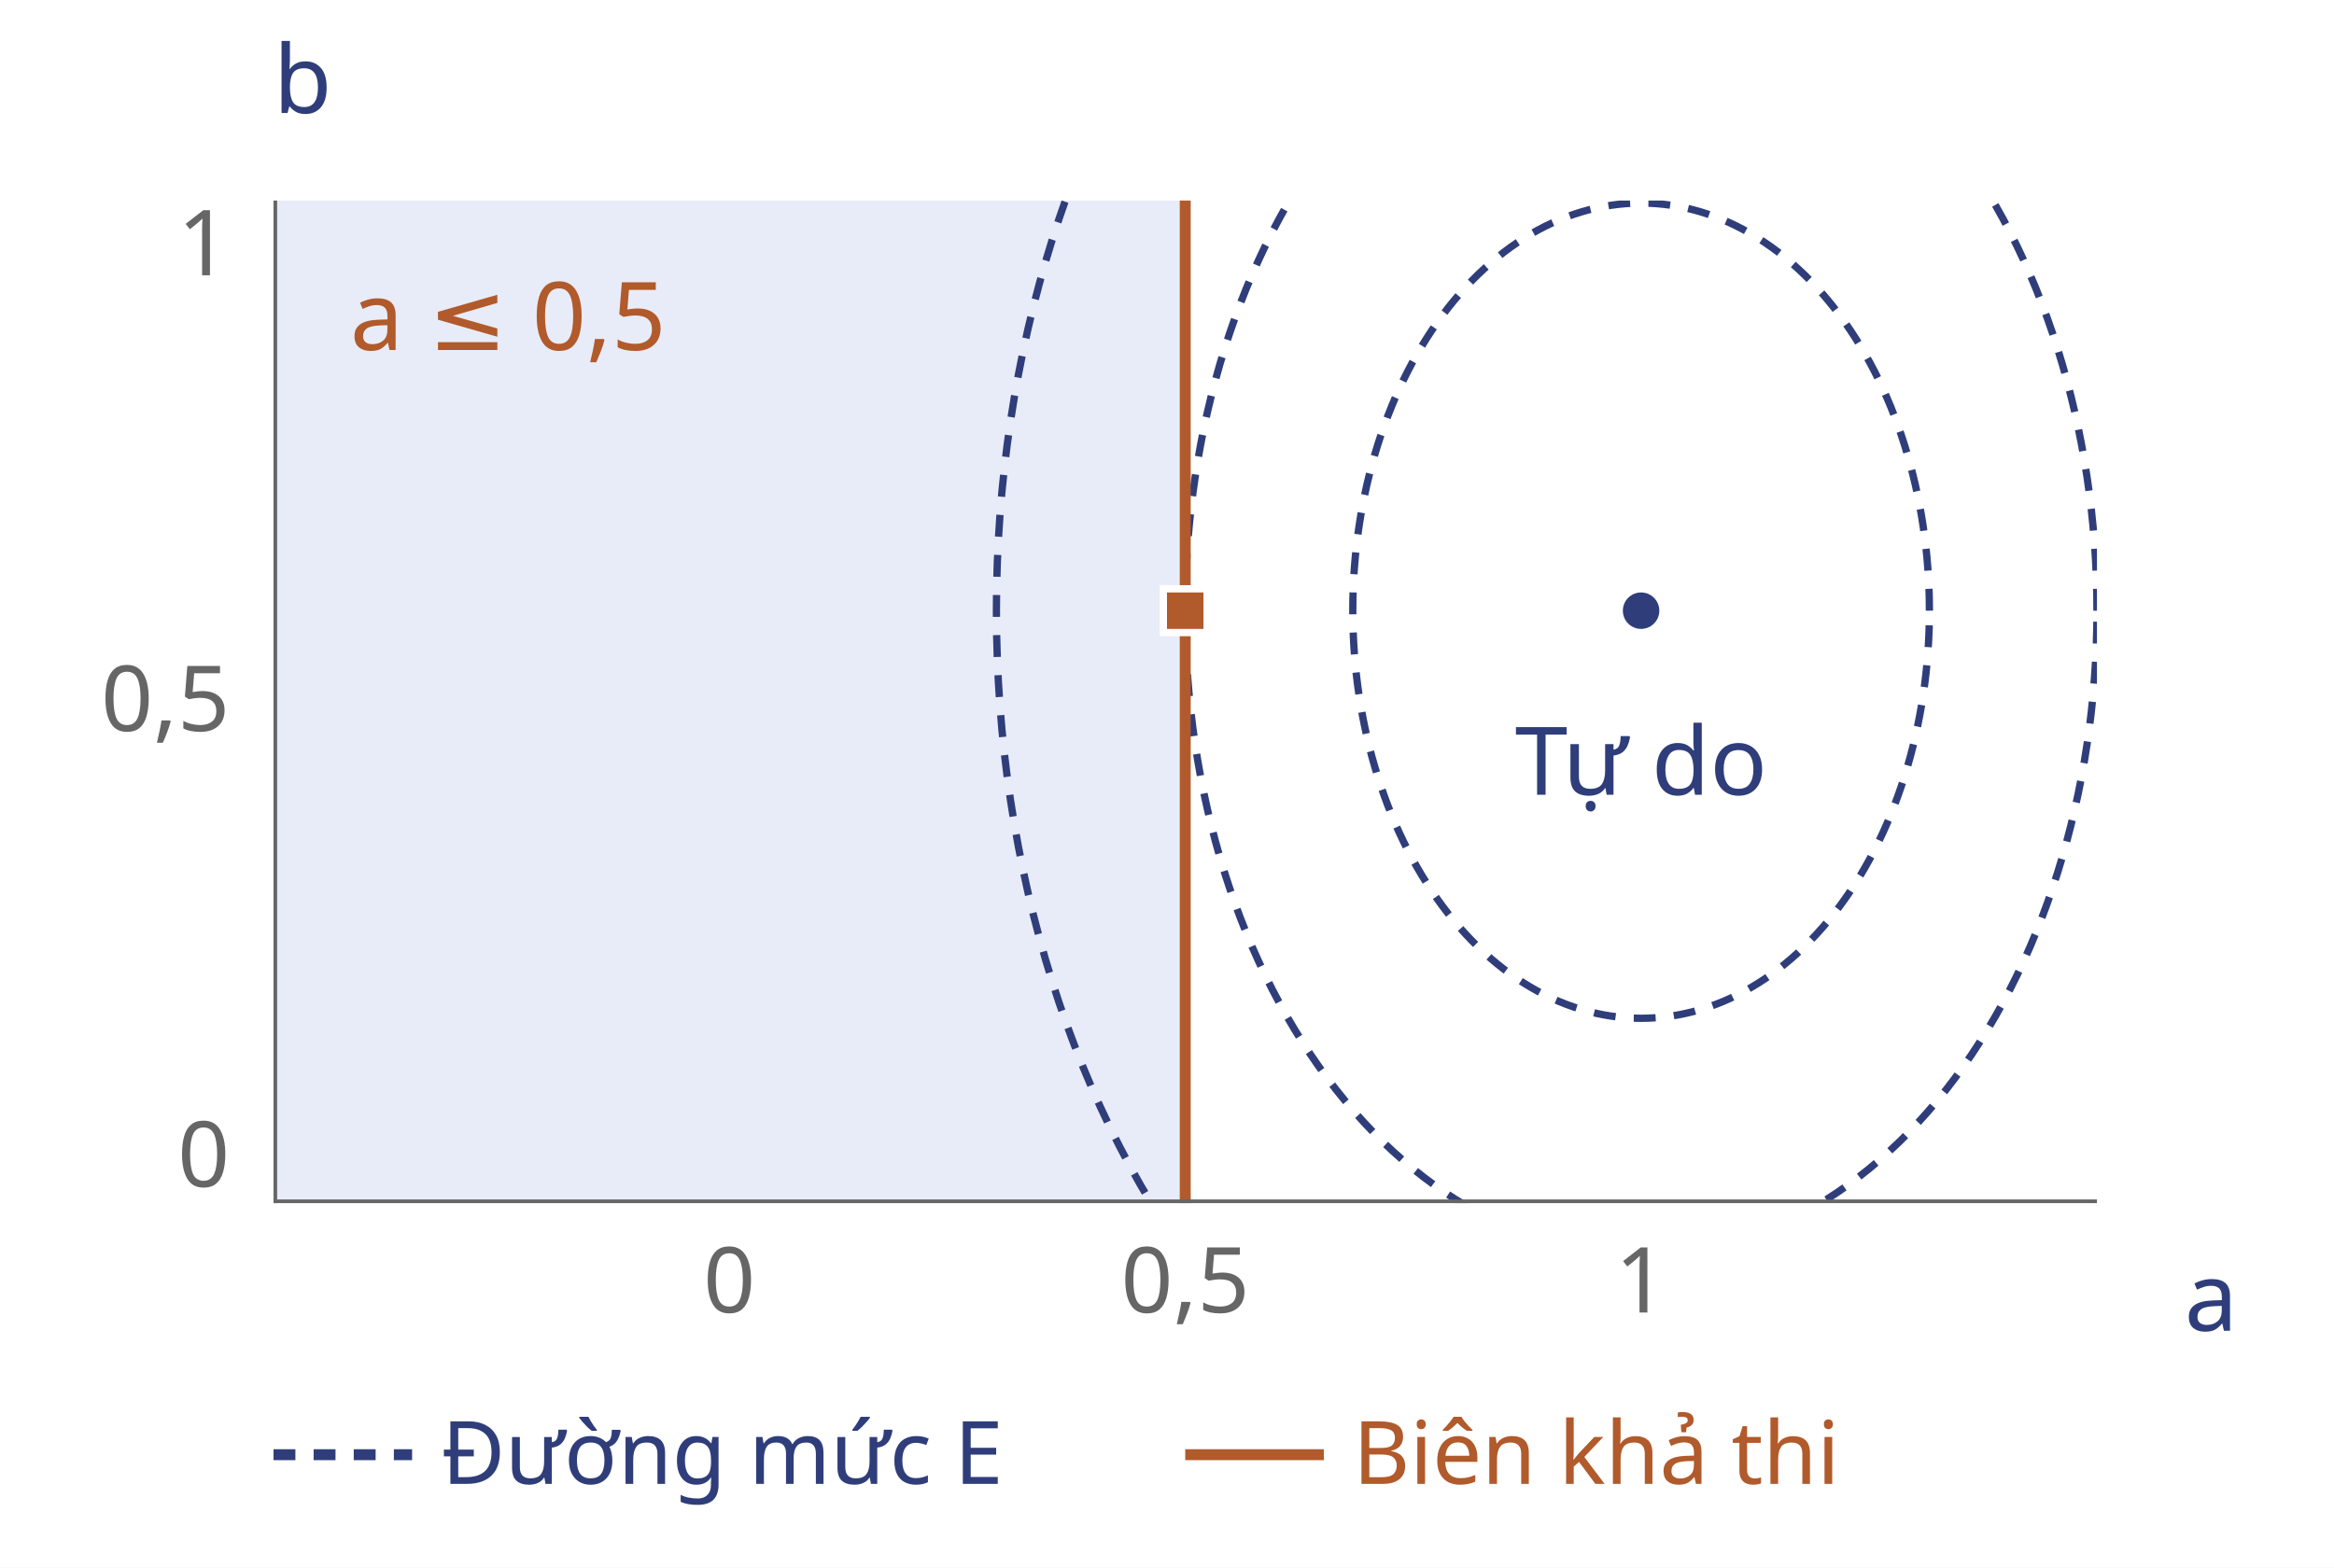
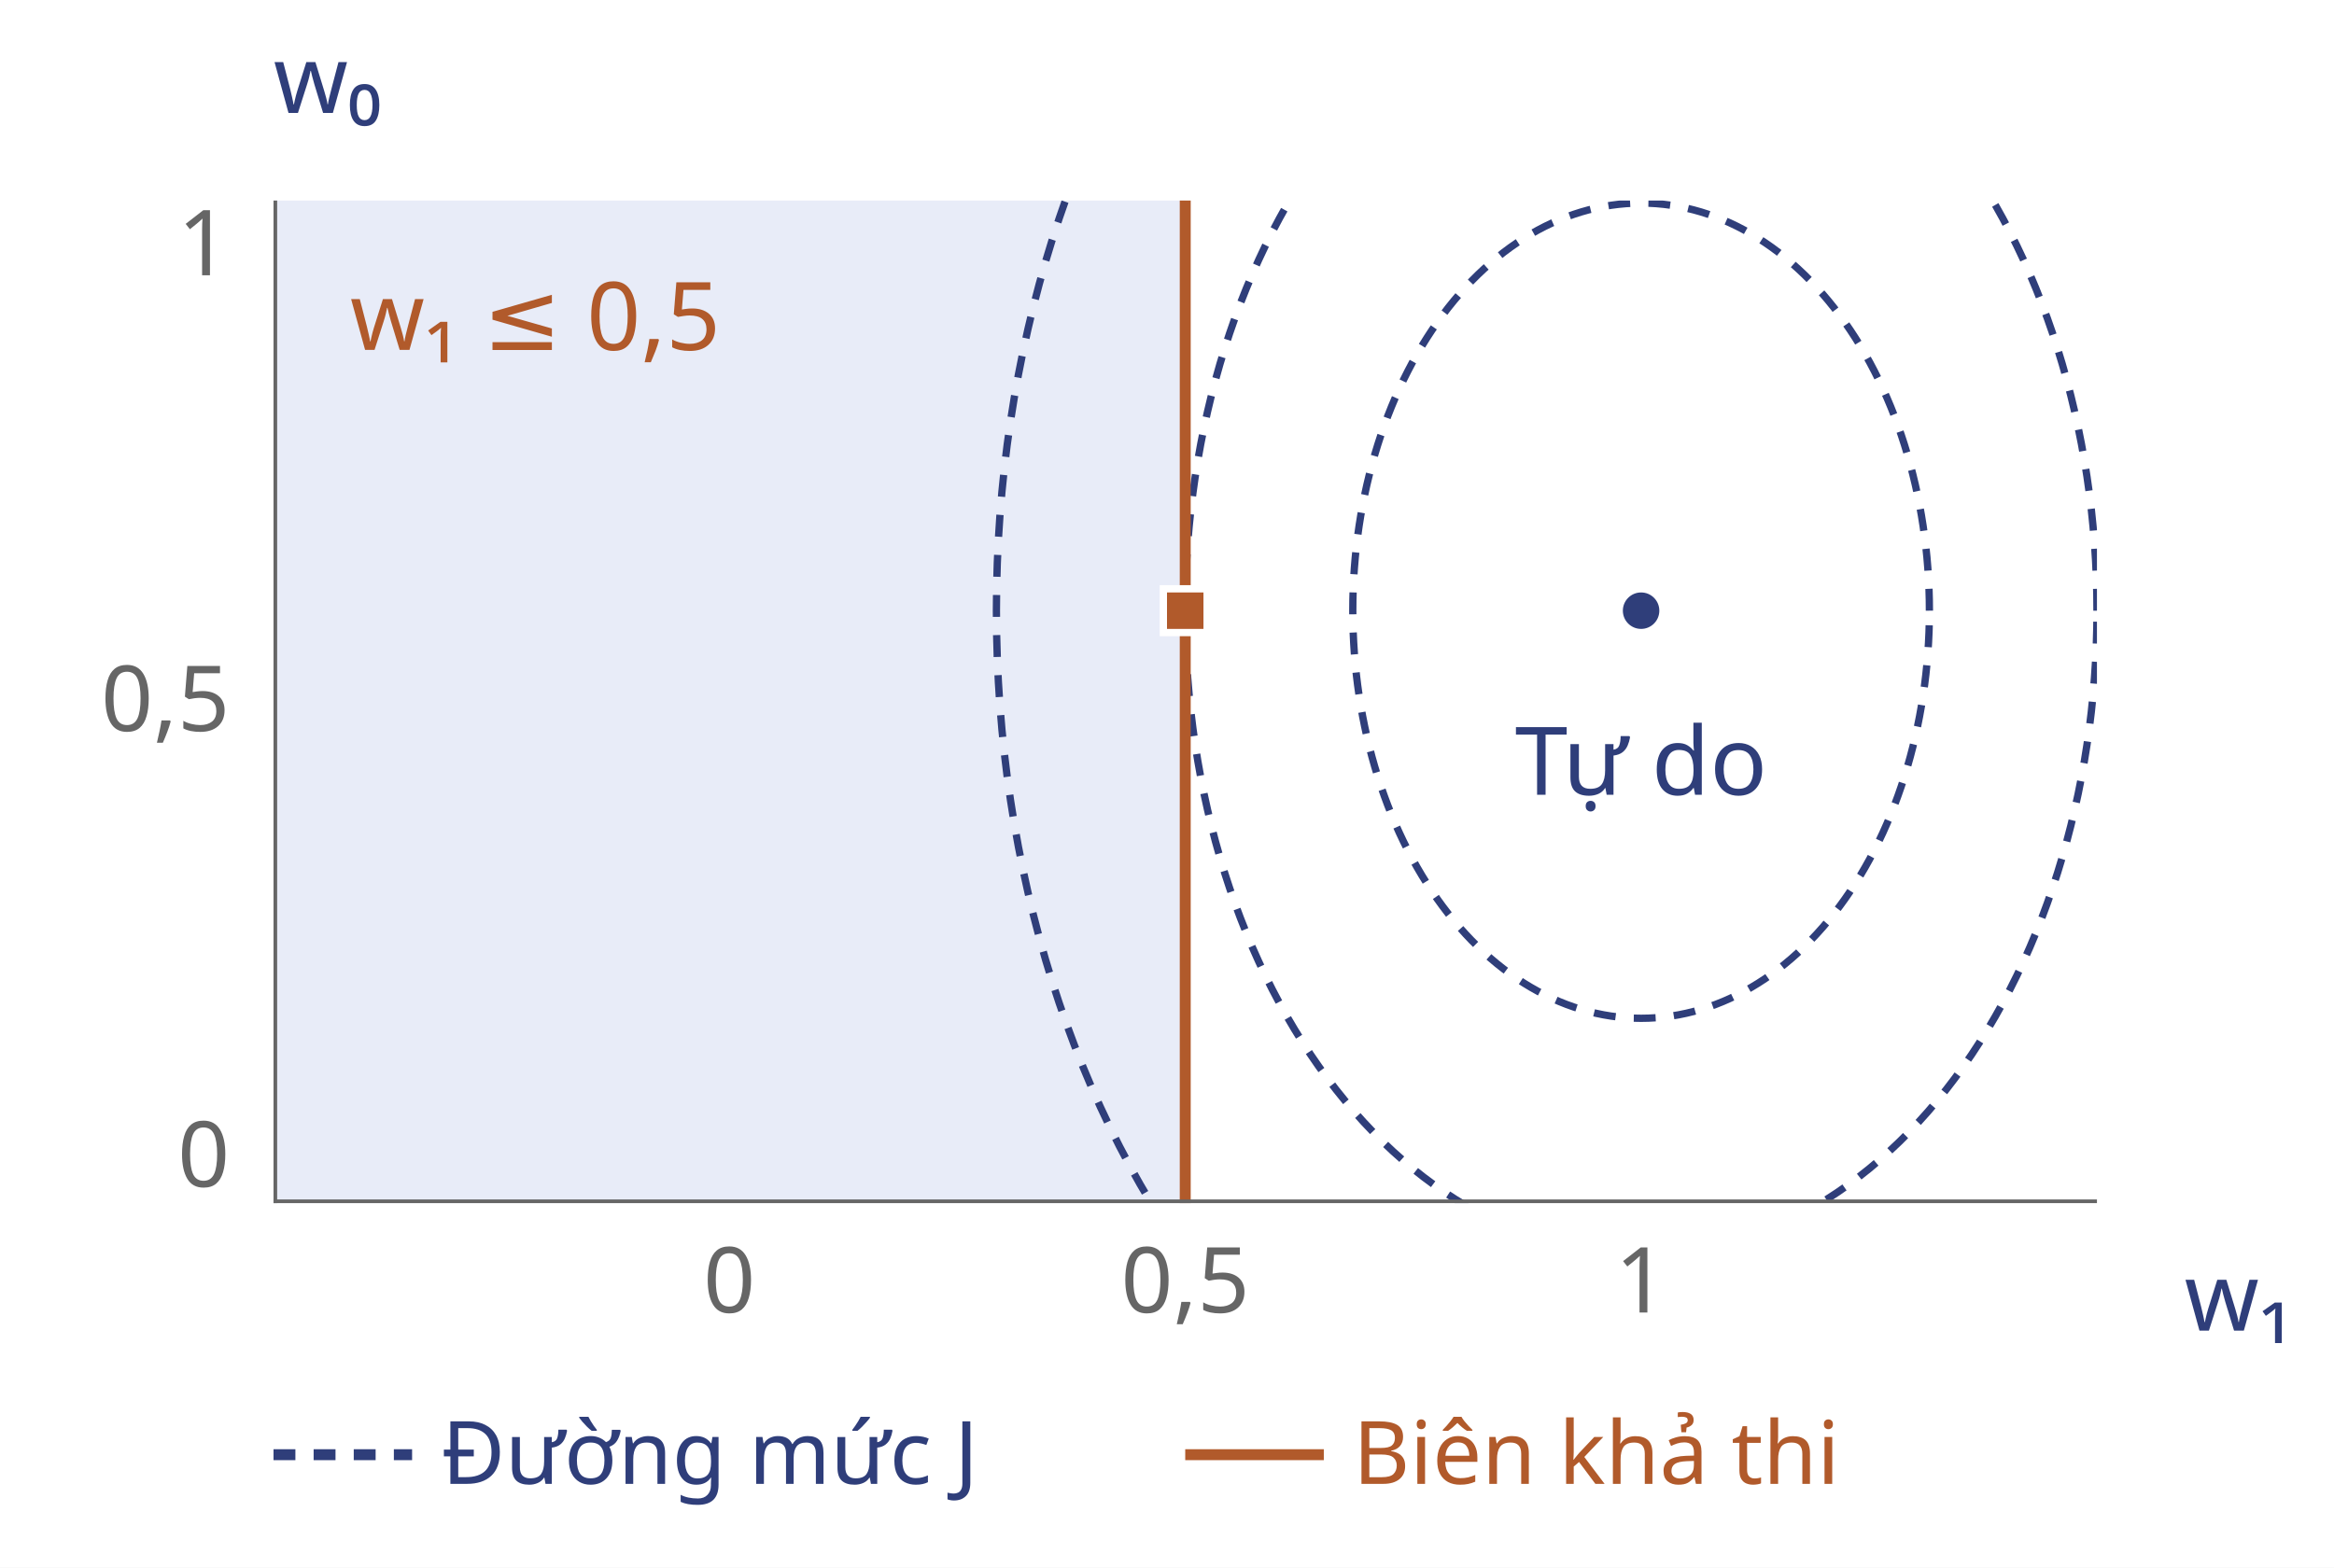
<svg xmlns="http://www.w3.org/2000/svg" viewBox="0 0 640 430" role="img" aria-labelledby="title desc">
  <rect width="640" height="430" fill="white" />
  <defs>
    <clipPath id="clip">
      <rect x="75" y="55" width="500" height="275" />
    </clipPath>
  </defs>
  <path d="M 75 330 L 325 330 L 325 55 L 75 55 L 75 330" fill="#E8ECF8" stroke="#E8ECF8" stroke-width="0" stroke-dasharray="" clip-path="url(#clip)" />
  <path d="M 529.057 167.5 L 529.03 164.573 L 528.949 161.649 L 528.813 158.728 L 528.624 155.813 L 528.381 152.907 L 528.084 150.01 L 527.733 147.125 L 527.329 144.255 L 526.873 141.4 L 526.363 138.563 L 525.801 135.746 L 525.188 132.951 L 524.522 130.179 L 523.806 127.433 L 523.039 124.715 L 522.222 122.025 L 521.356 119.367 L 520.44 116.742 L 519.477 114.152 L 518.465 111.598 L 517.407 109.083 L 516.303 106.608 L 515.153 104.174 L 513.958 101.784 L 512.72 99.438 L 511.439 97.14 L 510.115 94.889 L 508.751 92.689 L 507.346 90.54 L 505.902 88.443 L 504.419 86.401 L 502.899 84.414 L 501.343 82.484 L 499.752 80.612 L 498.127 78.8 L 496.469 77.049 L 494.778 75.36 L 493.057 73.734 L 491.307 72.172 L 489.528 70.675 L 487.723 69.245 L 485.891 67.882 L 484.035 66.588 L 482.155 65.362 L 480.254 64.207 L 478.331 63.123 L 476.39 62.109 L 474.43 61.169 L 472.453 60.301 L 470.461 59.506 L 468.455 58.786 L 466.437 58.14 L 464.407 57.569 L 462.367 57.073 L 460.319 56.653 L 458.264 56.309 L 456.203 56.041 L 454.138 55.85 L 452.069 55.735 L 450 55.697 L 447.931 55.735 L 445.862 55.85 L 443.797 56.041 L 441.736 56.309 L 439.681 56.653 L 437.633 57.073 L 435.593 57.569 L 433.563 58.14 L 431.545 58.786 L 429.539 59.506 L 427.547 60.301 L 425.57 61.169 L 423.61 62.109 L 421.669 63.123 L 419.746 64.207 L 417.845 65.362 L 415.965 66.588 L 414.109 67.882 L 412.277 69.245 L 410.472 70.675 L 408.693 72.172 L 406.943 73.734 L 405.222 75.36 L 403.531 77.049 L 401.873 78.8 L 400.248 80.612 L 398.657 82.484 L 397.101 84.414 L 395.581 86.401 L 394.098 88.443 L 392.654 90.54 L 391.249 92.689 L 389.885 94.889 L 388.561 97.14 L 387.28 99.438 L 386.042 101.784 L 384.847 104.174 L 383.697 106.608 L 382.593 109.083 L 381.535 111.598 L 380.523 114.152 L 379.56 116.742 L 378.644 119.367 L 377.778 122.025 L 376.961 124.715 L 376.194 127.433 L 375.478 130.179 L 374.812 132.951 L 374.199 135.746 L 373.637 138.563 L 373.127 141.4 L 372.671 144.255 L 372.267 147.125 L 371.916 150.01 L 371.619 152.907 L 371.376 155.813 L 371.187 158.728 L 371.051 161.649 L 370.97 164.573 L 370.943 167.5 L 370.97 170.427 L 371.051 173.351 L 371.187 176.272 L 371.376 179.187 L 371.619 182.093 L 371.916 184.99 L 372.267 187.875 L 372.671 190.745 L 373.127 193.6 L 373.637 196.437 L 374.199 199.254 L 374.812 202.049 L 375.478 204.821 L 376.194 207.567 L 376.961 210.285 L 377.778 212.975 L 378.644 215.633 L 379.56 218.258 L 380.523 220.848 L 381.535 223.402 L 382.593 225.917 L 383.697 228.392 L 384.847 230.826 L 386.042 233.216 L 387.28 235.562 L 388.561 237.86 L 389.885 240.11 L 391.249 242.311 L 392.654 244.46 L 394.098 246.557 L 395.581 248.599 L 397.101 250.586 L 398.657 252.516 L 400.248 254.388 L 401.873 256.2 L 403.531 257.951 L 405.222 259.64 L 406.943 261.266 L 408.693 262.828 L 410.472 264.325 L 412.277 265.755 L 414.109 267.118 L 415.965 268.412 L 417.845 269.637 L 419.746 270.793 L 421.669 271.877 L 423.61 272.891 L 425.57 273.831 L 427.547 274.699 L 429.539 275.494 L 431.545 276.214 L 433.563 276.86 L 435.593 277.431 L 437.633 277.927 L 439.681 278.347 L 441.736 278.691 L 443.797 278.959 L 445.862 279.15 L 447.931 279.265 L 450 279.303 L 452.069 279.265 L 454.138 279.15 L 456.203 278.959 L 458.264 278.691 L 460.319 278.347 L 462.367 277.927 L 464.407 277.431 L 466.437 276.86 L 468.455 276.214 L 470.461 275.494 L 472.453 274.699 L 474.43 273.831 L 476.39 272.891 L 478.331 271.877 L 480.254 270.793 L 482.155 269.637 L 484.035 268.412 L 485.891 267.118 L 487.723 265.755 L 489.528 264.325 L 491.307 262.828 L 493.057 261.266 L 494.778 259.64 L 496.469 257.951 L 498.127 256.2 L 499.752 254.388 L 501.343 252.516 L 502.899 250.586 L 504.419 248.599 L 505.902 246.557 L 507.346 244.46 L 508.751 242.311 L 510.115 240.11 L 511.439 237.86 L 512.72 235.562 L 513.958 233.216 L 515.153 230.826 L 516.303 228.392 L 517.407 225.917 L 518.465 223.402 L 519.477 220.848 L 520.44 218.258 L 521.356 215.633 L 522.222 212.975 L 523.039 210.285 L 523.806 207.567 L 524.522 204.821 L 525.188 202.049 L 525.801 199.254 L 526.363 196.437 L 526.873 193.6 L 527.329 190.745 L 527.733 187.875 L 528.084 184.99 L 528.381 182.093 L 528.624 179.187 L 528.813 176.272 L 528.949 173.351 L 529.03 170.427 L 529.057 167.5" fill="none" stroke="#2F3E7A" stroke-width="2" stroke-dasharray="6 5" clip-path="url(#clip)" />
  <path d="M 575 167.5 L 574.957 162.873 L 574.829 158.248 L 574.615 153.63 L 574.315 149.022 L 573.931 144.426 L 573.461 139.846 L 572.907 135.285 L 572.268 130.746 L 571.546 126.232 L 570.741 121.747 L 569.852 117.293 L 568.882 112.873 L 567.83 108.491 L 566.698 104.149 L 565.485 99.85 L 564.193 95.598 L 562.823 91.396 L 561.376 87.245 L 559.852 83.15 L 558.253 79.112 L 556.58 75.134 L 554.834 71.221 L 553.016 67.373 L 551.127 63.593 L 549.169 59.885 L 547.143 56.251 L 545.051 52.693 L 542.893 49.213 L 540.672 45.815 L 538.388 42.5 L 536.044 39.271 L 533.641 36.129 L 531.181 33.078 L 528.665 30.119 L 526.095 27.254 L 523.473 24.485 L 520.801 21.814 L 518.08 19.243 L 515.312 16.773 L 512.5 14.407 L 509.645 12.146 L 506.749 9.991 L 503.814 7.944 L 500.842 6.006 L 497.835 4.18 L 494.796 2.465 L 491.726 0.863 L 488.627 -0.625 L 485.502 -1.997 L 482.352 -3.253 L 479.181 -4.392 L 475.989 -5.414 L 472.779 -6.317 L 469.554 -7.1 L 466.316 -7.764 L 463.066 -8.308 L 459.807 -8.732 L 456.542 -9.034 L 453.272 -9.216 L 450 -9.277 L 446.728 -9.216 L 443.458 -9.034 L 440.193 -8.732 L 436.934 -8.308 L 433.684 -7.764 L 430.446 -7.1 L 427.221 -6.317 L 424.011 -5.414 L 420.819 -4.392 L 417.648 -3.253 L 414.498 -1.997 L 411.373 -0.625 L 408.274 0.863 L 405.204 2.465 L 402.165 4.18 L 399.158 6.006 L 396.186 7.944 L 393.251 9.991 L 390.355 12.146 L 387.5 14.407 L 384.688 16.773 L 381.92 19.243 L 379.199 21.814 L 376.527 24.485 L 373.905 27.254 L 371.335 30.119 L 368.819 33.078 L 366.359 36.129 L 363.956 39.271 L 361.612 42.5 L 359.328 45.815 L 357.107 49.213 L 354.949 52.693 L 352.857 56.251 L 350.831 59.885 L 348.873 63.593 L 346.984 67.373 L 345.166 71.221 L 343.42 75.134 L 341.747 79.112 L 340.148 83.15 L 338.624 87.245 L 337.177 91.396 L 335.807 95.598 L 334.515 99.85 L 333.302 104.149 L 332.17 108.491 L 331.118 112.873 L 330.148 117.293 L 329.259 121.747 L 328.454 126.232 L 327.732 130.746 L 327.093 135.285 L 326.539 139.846 L 326.069 144.426 L 325.685 149.022 L 325.385 153.63 L 325.171 158.248 L 325.043 162.873 L 325 167.5 L 325.043 172.127 L 325.171 176.752 L 325.385 181.37 L 325.685 185.978 L 326.069 190.574 L 326.539 195.154 L 327.093 199.715 L 327.732 204.254 L 328.454 208.768 L 329.259 213.253 L 330.148 217.707 L 331.118 222.127 L 332.17 226.509 L 333.302 230.851 L 334.515 235.15 L 335.807 239.402 L 337.177 243.604 L 338.624 247.755 L 340.148 251.851 L 341.747 255.888 L 343.42 259.866 L 345.166 263.779 L 346.984 267.627 L 348.873 271.407 L 350.831 275.115 L 352.857 278.749 L 354.949 282.307 L 357.107 285.787 L 359.328 289.185 L 361.612 292.5 L 363.956 295.729 L 366.359 298.871 L 368.819 301.922 L 371.335 304.881 L 373.905 307.746 L 376.527 310.515 L 379.199 313.186 L 381.92 315.757 L 384.688 318.227 L 387.5 320.593 L 390.355 322.854 L 393.251 325.009 L 396.186 327.056 L 399.158 328.994 L 402.165 330.82 L 405.204 332.535 L 408.274 334.137 L 411.373 335.625 L 414.498 336.997 L 417.648 338.253 L 420.819 339.392 L 424.011 340.414 L 427.221 341.317 L 430.446 342.1 L 433.684 342.764 L 436.934 343.308 L 440.193 343.732 L 443.458 344.034 L 446.728 344.216 L 450 344.277 L 453.272 344.216 L 456.542 344.034 L 459.807 343.732 L 463.066 343.308 L 466.316 342.764 L 469.554 342.1 L 472.779 341.317 L 475.989 340.414 L 479.181 339.392 L 482.352 338.253 L 485.502 336.997 L 488.627 335.625 L 491.726 334.137 L 494.796 332.535 L 497.835 330.82 L 500.842 328.994 L 503.814 327.056 L 506.749 325.009 L 509.645 322.854 L 512.5 320.593 L 515.312 318.227 L 518.08 315.757 L 520.801 313.186 L 523.473 310.515 L 526.095 307.746 L 528.665 304.881 L 531.181 301.922 L 533.641 298.871 L 536.044 295.729 L 538.388 292.5 L 540.672 289.185 L 542.893 285.787 L 545.051 282.307 L 547.143 278.749 L 549.169 275.115 L 551.127 271.407 L 553.016 267.627 L 554.834 263.779 L 556.58 259.866 L 558.253 255.888 L 559.852 251.851 L 561.376 247.755 L 562.823 243.604 L 564.193 239.402 L 565.485 235.15 L 566.698 230.851 L 567.83 226.509 L 568.882 222.127 L 569.852 217.707 L 570.741 213.253 L 571.546 208.768 L 572.268 204.254 L 572.907 199.715 L 573.461 195.154 L 573.931 190.574 L 574.315 185.978 L 574.615 181.37 L 574.829 176.752 L 574.957 172.127 L 575 167.5" fill="none" stroke="#2F3E7A" stroke-width="2" stroke-dasharray="6 5" clip-path="url(#clip)" />
  <path d="M 626.777 167.5 L 626.716 160.956 L 626.534 154.416 L 626.232 147.885 L 625.808 141.368 L 625.264 134.868 L 624.6 128.391 L 623.817 121.941 L 622.914 115.522 L 621.892 109.139 L 620.753 102.795 L 619.497 96.496 L 618.125 90.246 L 616.637 84.048 L 615.035 77.908 L 613.32 71.829 L 611.494 65.816 L 609.556 59.872 L 607.509 54.002 L 605.354 48.21 L 603.093 42.5 L 600.727 36.875 L 598.257 31.34 L 595.686 25.898 L 593.015 20.554 L 590.246 15.31 L 587.381 10.17 L 584.422 5.138 L 581.371 0.217 L 578.229 -4.589 L 575 -9.277 L 571.685 -13.844 L 568.287 -18.286 L 564.807 -22.602 L 561.249 -26.787 L 557.615 -30.838 L 553.907 -34.754 L 550.127 -38.532 L 546.279 -42.168 L 542.366 -45.66 L 538.388 -49.006 L 534.351 -52.204 L 530.255 -55.252 L 526.104 -58.146 L 521.902 -60.886 L 517.65 -63.47 L 513.351 -65.895 L 509.009 -68.16 L 504.627 -70.264 L 500.207 -72.205 L 495.753 -73.981 L 491.268 -75.593 L 486.754 -77.037 L 482.215 -78.314 L 477.654 -79.422 L 473.074 -80.361 L 468.478 -81.13 L 463.87 -81.729 L 459.252 -82.157 L 454.627 -82.414 L 450 -82.5 L 445.373 -82.414 L 440.748 -82.157 L 436.13 -81.729 L 431.522 -81.13 L 426.926 -80.361 L 422.346 -79.422 L 417.785 -78.314 L 413.246 -77.037 L 408.732 -75.593 L 404.247 -73.981 L 399.793 -72.205 L 395.373 -70.264 L 390.991 -68.16 L 386.649 -65.895 L 382.35 -63.47 L 378.098 -60.886 L 373.896 -58.146 L 369.745 -55.252 L 365.649 -52.204 L 361.612 -49.006 L 357.634 -45.66 L 353.721 -42.168 L 349.873 -38.532 L 346.093 -34.754 L 342.385 -30.838 L 338.751 -26.787 L 335.193 -22.602 L 331.713 -18.286 L 328.315 -13.844 L 325 -9.277 L 321.771 -4.589 L 318.629 0.217 L 315.578 5.138 L 312.619 10.17 L 309.754 15.31 L 306.985 20.554 L 304.314 25.898 L 301.743 31.34 L 299.273 36.875 L 296.907 42.5 L 294.646 48.21 L 292.491 54.002 L 290.444 59.872 L 288.506 65.816 L 286.68 71.829 L 284.965 77.908 L 283.363 84.048 L 281.875 90.246 L 280.503 96.496 L 279.247 102.795 L 278.108 109.139 L 277.086 115.522 L 276.183 121.941 L 275.4 128.391 L 274.736 134.868 L 274.192 141.368 L 273.768 147.885 L 273.466 154.416 L 273.284 160.956 L 273.223 167.5 L 273.284 174.044 L 273.466 180.584 L 273.768 187.115 L 274.192 193.632 L 274.736 200.132 L 275.4 206.609 L 276.183 213.059 L 277.086 219.478 L 278.108 225.861 L 279.247 232.205 L 280.503 238.504 L 281.875 244.754 L 283.363 250.952 L 284.965 257.092 L 286.68 263.171 L 288.506 269.184 L 290.444 275.128 L 292.491 280.998 L 294.646 286.79 L 296.907 292.5 L 299.273 298.125 L 301.743 303.66 L 304.314 309.102 L 306.985 314.446 L 309.754 319.69 L 312.619 324.83 L 315.578 329.862 L 318.629 334.783 L 321.771 339.589 L 325 344.277 L 328.315 348.844 L 331.713 353.286 L 335.193 357.601 L 338.751 361.786 L 342.385 365.838 L 346.093 369.754 L 349.873 373.532 L 353.721 377.168 L 357.634 380.66 L 361.612 384.006 L 365.649 387.204 L 369.745 390.252 L 373.896 393.146 L 378.098 395.886 L 382.35 398.47 L 386.649 400.895 L 390.991 403.16 L 395.373 405.264 L 399.793 407.205 L 404.247 408.981 L 408.732 410.592 L 413.246 412.037 L 417.785 413.314 L 422.346 414.422 L 426.926 415.361 L 431.522 416.13 L 436.13 416.729 L 440.748 417.157 L 445.373 417.414 L 450 417.5 L 454.627 417.414 L 459.252 417.157 L 463.87 416.729 L 468.478 416.13 L 473.074 415.361 L 477.654 414.422 L 482.215 413.314 L 486.754 412.037 L 491.268 410.592 L 495.753 408.981 L 500.207 407.205 L 504.627 405.264 L 509.009 403.16 L 513.351 400.895 L 517.65 398.47 L 521.902 395.886 L 526.104 393.146 L 530.255 390.252 L 534.351 387.204 L 538.388 384.006 L 542.366 380.66 L 546.279 377.168 L 550.127 373.532 L 553.907 369.754 L 557.615 365.838 L 561.249 361.786 L 564.807 357.601 L 568.287 353.286 L 571.685 348.844 L 575 344.277 L 578.229 339.589 L 581.371 334.783 L 584.422 329.862 L 587.381 324.83 L 590.246 319.69 L 593.015 314.446 L 595.686 309.102 L 598.257 303.66 L 600.727 298.125 L 603.093 292.5 L 605.354 286.79 L 607.509 280.998 L 609.556 275.128 L 611.494 269.184 L 613.32 263.171 L 615.035 257.092 L 616.637 250.952 L 618.125 244.754 L 619.497 238.504 L 620.753 232.205 L 621.892 225.861 L 622.914 219.478 L 623.817 213.059 L 624.6 206.609 L 625.264 200.132 L 625.808 193.632 L 626.232 187.115 L 626.534 180.584 L 626.716 174.044 L 626.777 167.5" fill="none" stroke="#2F3E7A" stroke-width="2" stroke-dasharray="6 5" clip-path="url(#clip)" />
  <path d="M 325 330 L 325 55" fill="none" stroke="#B15A2B" stroke-width="3" stroke-dasharray="" clip-path="url(#clip)" />
  <circle cx="450" cy="167.5" r="6" fill="#2F3E7A" stroke="white" stroke-width="2" />
  <rect x="319" y="161.5" width="12" height="12" fill="#B15A2B" stroke="white" stroke-width="2" />
  <path d="M 75 330 L 575 330" fill="none" stroke="#666" stroke-width="2" stroke-dasharray="" clip-path="url(#clip)" />
  <path d="M 75 330 L 75 55" fill="none" stroke="#666" stroke-width="2" stroke-dasharray="" clip-path="url(#clip)" />
  <text x="200" y="360" font-family="sans-serif" font-size="25" fill="#666" text-anchor="middle">0</text>
  <text x="325" y="360" font-family="sans-serif" font-size="25" fill="#666" text-anchor="middle">0,5</text>
  <text x="450" y="360" font-family="sans-serif" font-size="25" fill="#666" text-anchor="middle">1</text>
  <text x="63" y="325.5" font-family="sans-serif" font-size="25" fill="#666" text-anchor="end">0</text>
  <text x="63" y="200.5" font-family="sans-serif" font-size="25" fill="#666" text-anchor="end">0,5</text>
  <text x="63" y="75.5" font-family="sans-serif" font-size="25" fill="#666" text-anchor="end">1</text>
-   <text x="599" y="365" font-family="sans-serif" font-size="26" fill="#2F3E7A" text-anchor="start">a</text>
-   <text x="75" y="31" font-family="sans-serif" font-size="26" fill="#2F3E7A" text-anchor="start">b</text>
+   <text x="599" y="365" font-family="sans-serif" font-size="26" fill="#2F3E7A" text-anchor="start">w₁</text>
+   <text x="75" y="31" font-family="sans-serif" font-size="26" fill="#2F3E7A" text-anchor="start">w₀</text>
  <text x="450" y="218" font-family="sans-serif" font-size="26" fill="#2F3E7A" text-anchor="middle">Tự do</text>
-   <text x="96" y="96" font-family="sans-serif" font-size="26" fill="#B15A2B" text-anchor="start">a ≤ 0,5</text>
+   <text x="96" y="96" font-family="sans-serif" font-size="26" fill="#B15A2B" text-anchor="start">w₁ ≤ 0,5</text>
  <line x1="75" y1="399" x2="113" y2="399" stroke="#2F3E7A" stroke-width="3" stroke-dasharray="6 5" />
-   <text x="121" y="407" font-family="sans-serif" font-size="24" fill="#2F3E7A" text-anchor="start">Đường mức E</text>
+   <text x="121" y="407" font-family="sans-serif" font-size="24" fill="#2F3E7A" text-anchor="start">Đường mức J</text>
  <line x1="325" y1="399" x2="363" y2="399" stroke="#B15A2B" stroke-width="3" stroke-dasharray="" />
  <text x="371" y="407" font-family="sans-serif" font-size="24" fill="#B15A2B" text-anchor="start">Biên khả thi</text>
</svg>
